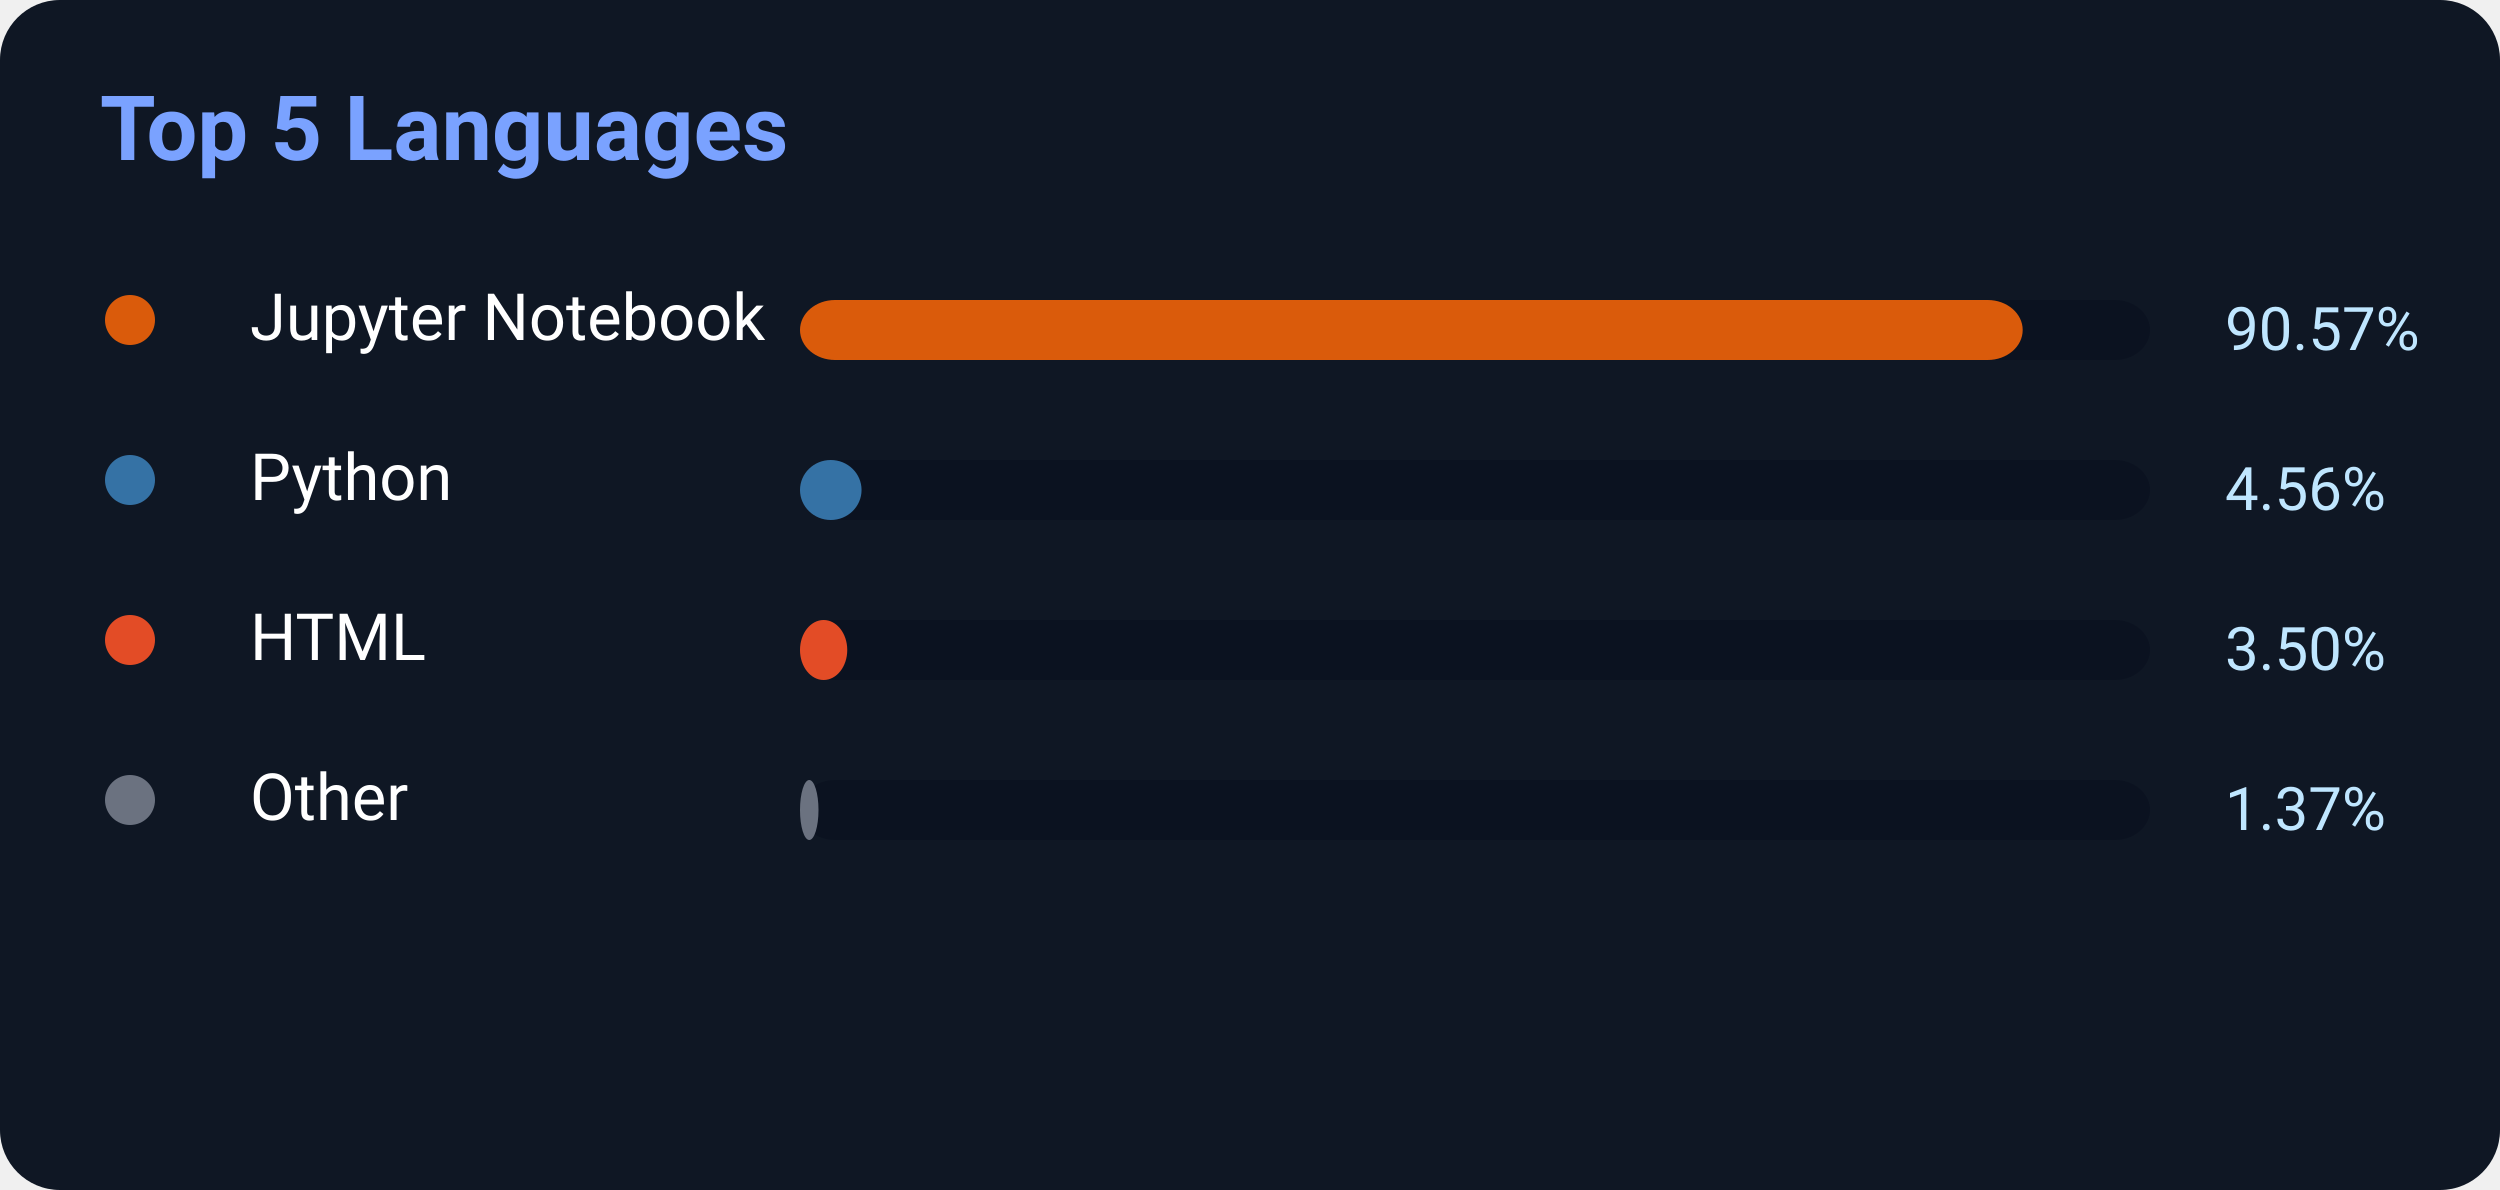
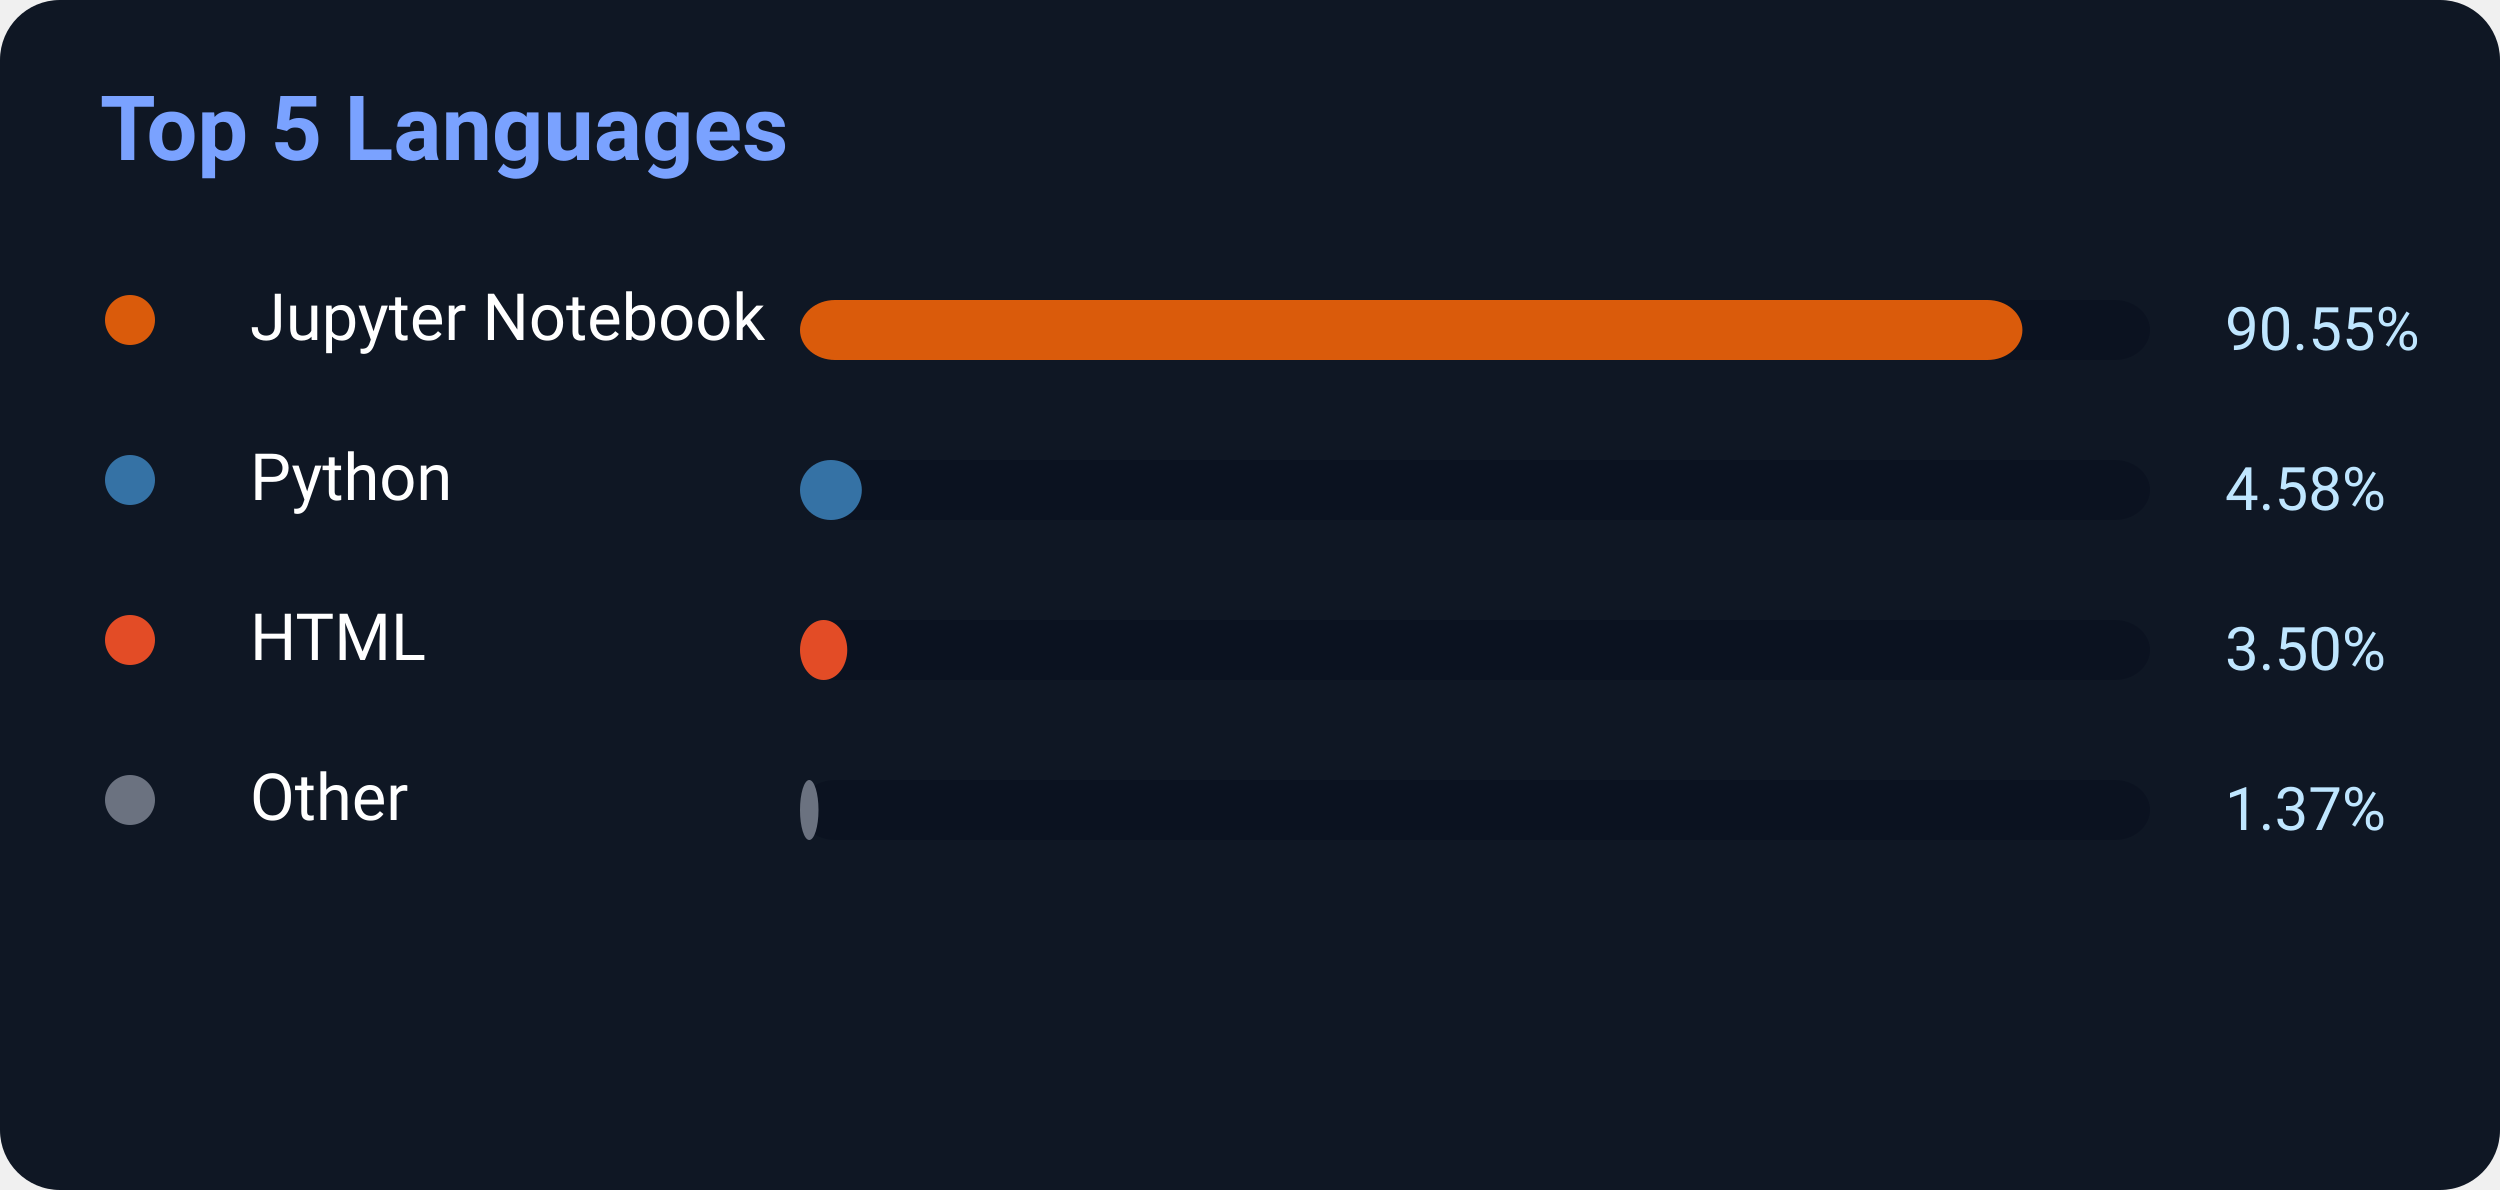
<svg xmlns="http://www.w3.org/2000/svg" width="500" height="238">
  <rect width="500" height="238" rx="12" fill="#0f1724" />
  <text x="20" y="32" fill="#7aa2ff" font-size="18" font-weight="700" font-family="Segoe UI,Roboto,Helvetica,Arial">
    Top 5 Languages
</text>
  <circle cx="26" cy="64" r="5" fill="#DA5B0B" />
  <text x="50" y="68" fill="white" font-size="13" font-family="Segoe UI,Roboto,Helvetica,Arial">Jupyter Notebook</text>
  <rect x="160" y="60" width="270" height="12" rx="7" fill="#0b1220" />
-   <rect x="160" y="60" width="244.539" height="12" rx="7" fill="#DA5B0B" />
-   <text x="445" y="70" fill="#bfe6ff" font-size="12" font-family="Segoe UI,Roboto,Helvetica,Arial">90.57%</text>
+   <rect x="160" y="60" width="244.485" height="12" rx="7" fill="#DA5B0B" />
+   <text x="445" y="70" fill="#bfe6ff" font-size="12" font-family="Segoe UI,Roboto,Helvetica,Arial">90.55%</text>
  <circle cx="26" cy="96" r="5" fill="#3572A5" />
  <text x="50" y="100" fill="white" font-size="13" font-family="Segoe UI,Roboto,Helvetica,Arial">Python</text>
  <rect x="160" y="92" width="270" height="12" rx="7" fill="#0b1220" />
-   <rect x="160" y="92" width="12.312" height="12" rx="7" fill="#3572A5" />
-   <text x="445" y="102" fill="#bfe6ff" font-size="12" font-family="Segoe UI,Roboto,Helvetica,Arial">4.56%</text>
+   <rect x="160" y="92" width="12.366" height="12" rx="7" fill="#3572A5" />
+   <text x="445" y="102" fill="#bfe6ff" font-size="12" font-family="Segoe UI,Roboto,Helvetica,Arial">4.58%</text>
  <circle cx="26" cy="128" r="5" fill="#E34C26" />
  <text x="50" y="132" fill="white" font-size="13" font-family="Segoe UI,Roboto,Helvetica,Arial">HTML</text>
  <rect x="160" y="124" width="270" height="12" rx="7" fill="#0b1220" />
  <rect x="160" y="124" width="9.45" height="12" rx="7" fill="#E34C26" />
  <text x="445" y="134" fill="#bfe6ff" font-size="12" font-family="Segoe UI,Roboto,Helvetica,Arial">3.50%</text>
  <circle cx="26" cy="160" r="5" fill="#6b7280" />
  <text x="50" y="164" fill="white" font-size="13" font-family="Segoe UI,Roboto,Helvetica,Arial">Other</text>
  <rect x="160" y="156" width="270" height="12" rx="7" fill="#0b1220" />
  <rect x="160" y="156" width="3.699" height="12" rx="7" fill="#6b7280" />
  <text x="445" y="166" fill="#bfe6ff" font-size="12" font-family="Segoe UI,Roboto,Helvetica,Arial">1.37%</text>
</svg>
